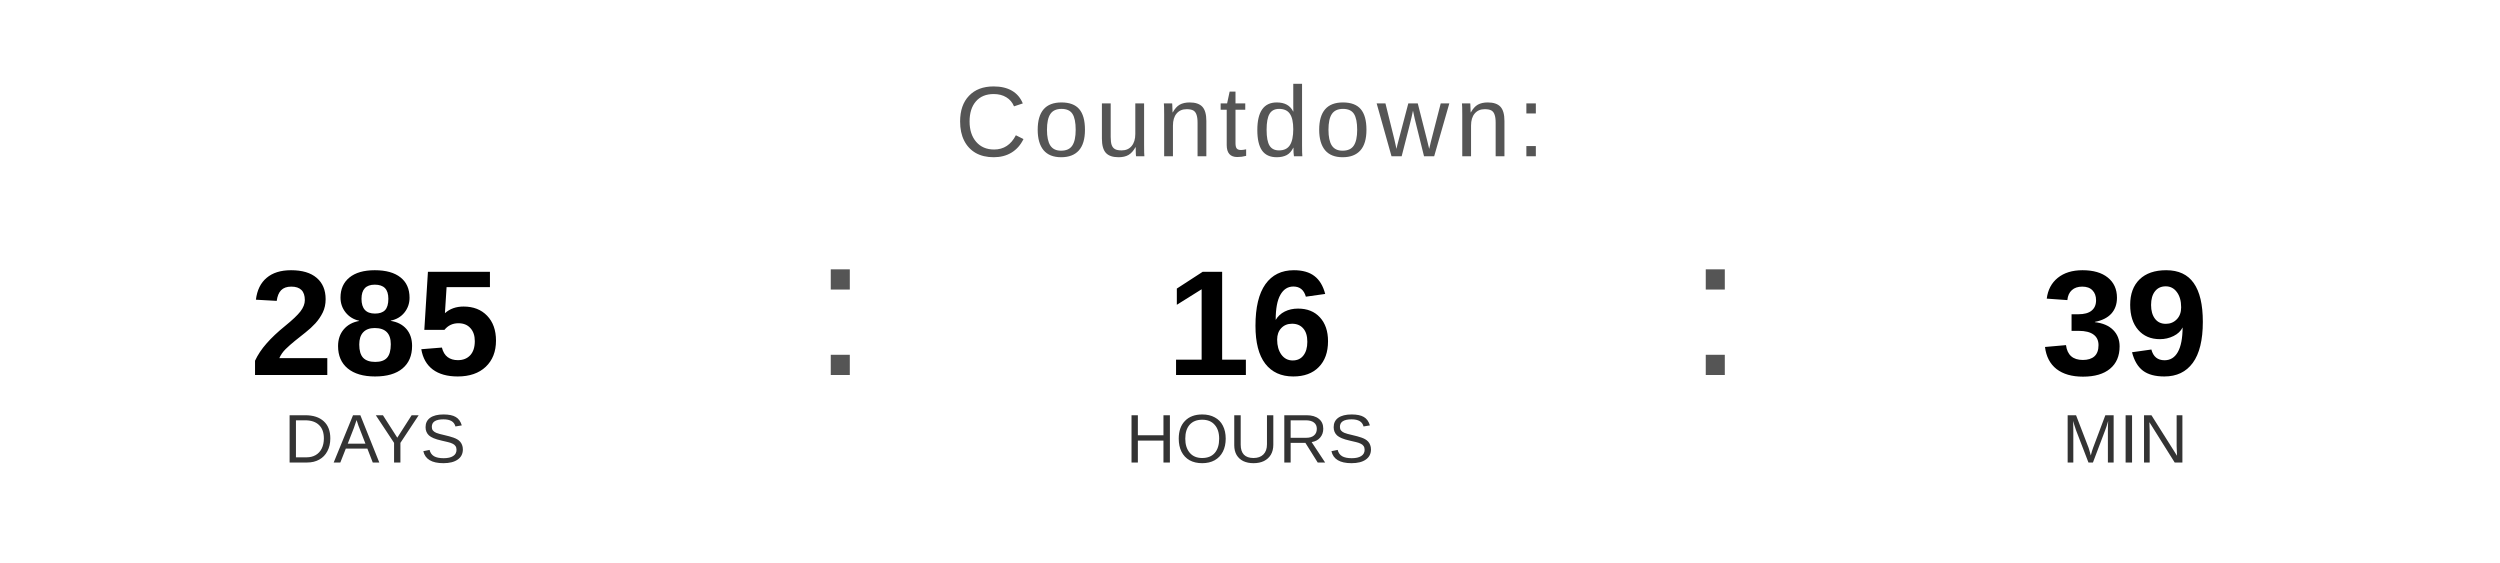
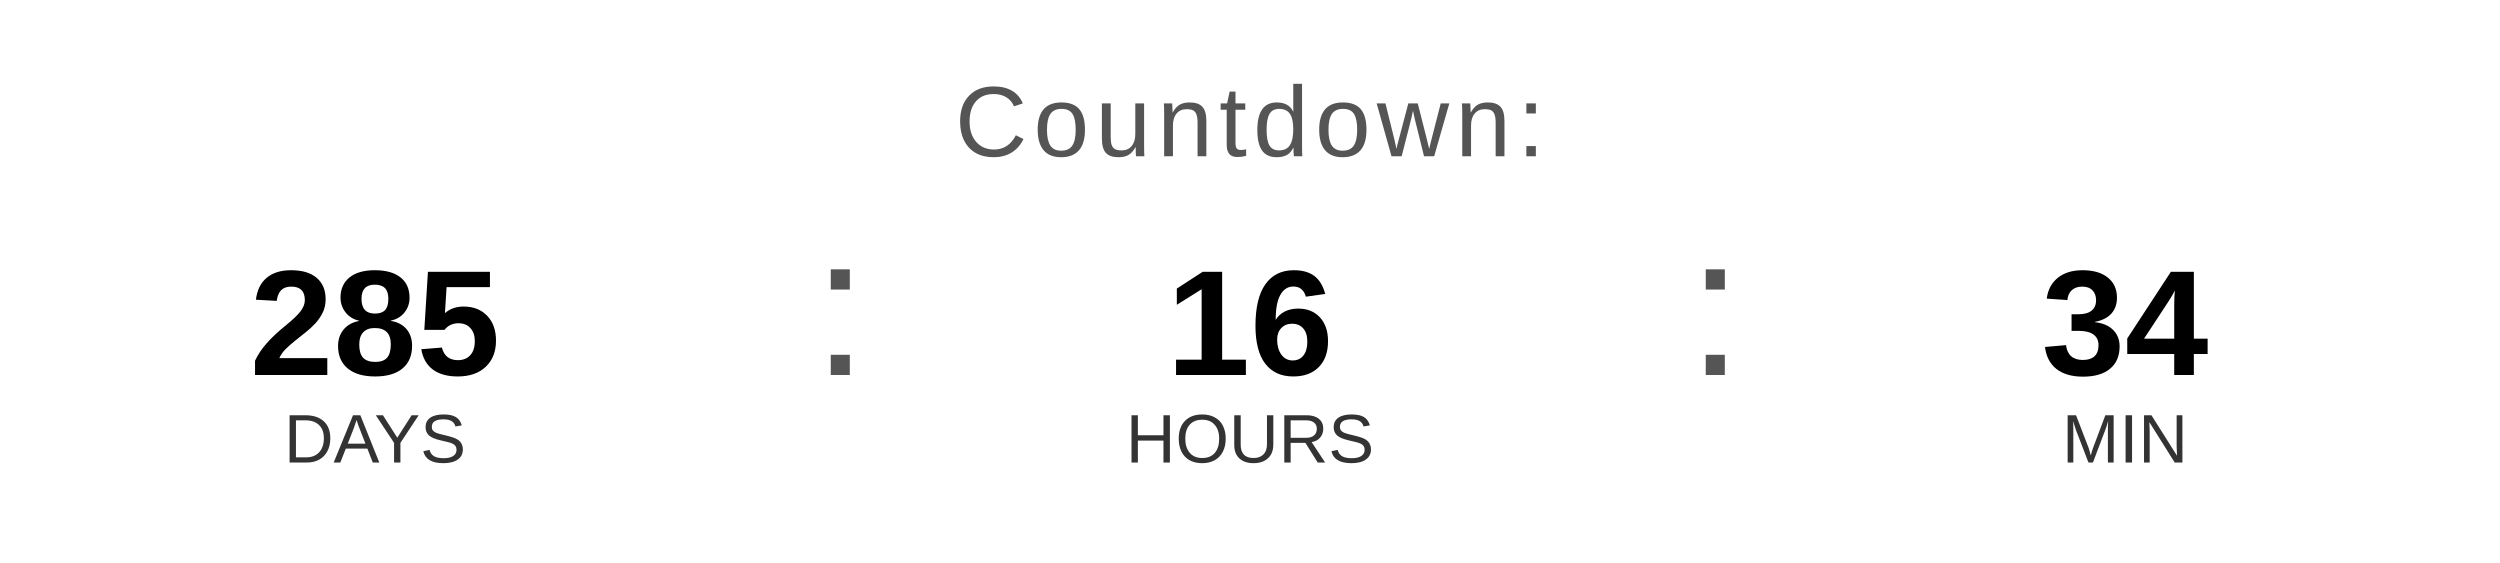
<svg xmlns="http://www.w3.org/2000/svg" width="400" height="90" viewBox="0 0 400 90">
  <text x="200" y="25" font-family="Arial, Helvetica, sans-serif" font-size="16" fill="#555555" text-anchor="middle" letter-spacing="1">
    Countdown:
  </text>
  <text x="60" y="60" font-family="Arial, Helvetica, sans-serif" font-size="24" font-weight="bold" fill="#000000" text-anchor="middle">285</text>
  <text x="60" y="74" font-family="Arial, Helvetica, sans-serif" font-size="11" fill="#333333" text-anchor="middle">DAYS</text>
  <text x="130" y="60" font-family="Arial, sans-serif" font-size="32" fill="#555555">:</text>
  <text x="200" y="60" font-family="Arial, Helvetica, sans-serif" font-size="24" font-weight="bold" fill="#000000" text-anchor="middle">16</text>
  <text x="200" y="74" font-family="Arial, Helvetica, sans-serif" font-size="11" fill="#333333" text-anchor="middle">HOURS</text>
  <text x="270" y="60" font-family="Arial, sans-serif" font-size="32" fill="#555555">:</text>
-   <text x="340" y="60" font-family="Arial, Helvetica, sans-serif" font-size="24" font-weight="bold" fill="#000000" text-anchor="middle">39</text>
+   <text x="340" y="60" font-family="Arial, Helvetica, sans-serif" font-size="24" font-weight="bold" fill="#000000" text-anchor="middle">34</text>
  <text x="340" y="74" font-family="Arial, Helvetica, sans-serif" font-size="11" fill="#333333" text-anchor="middle">MIN</text>
</svg>
